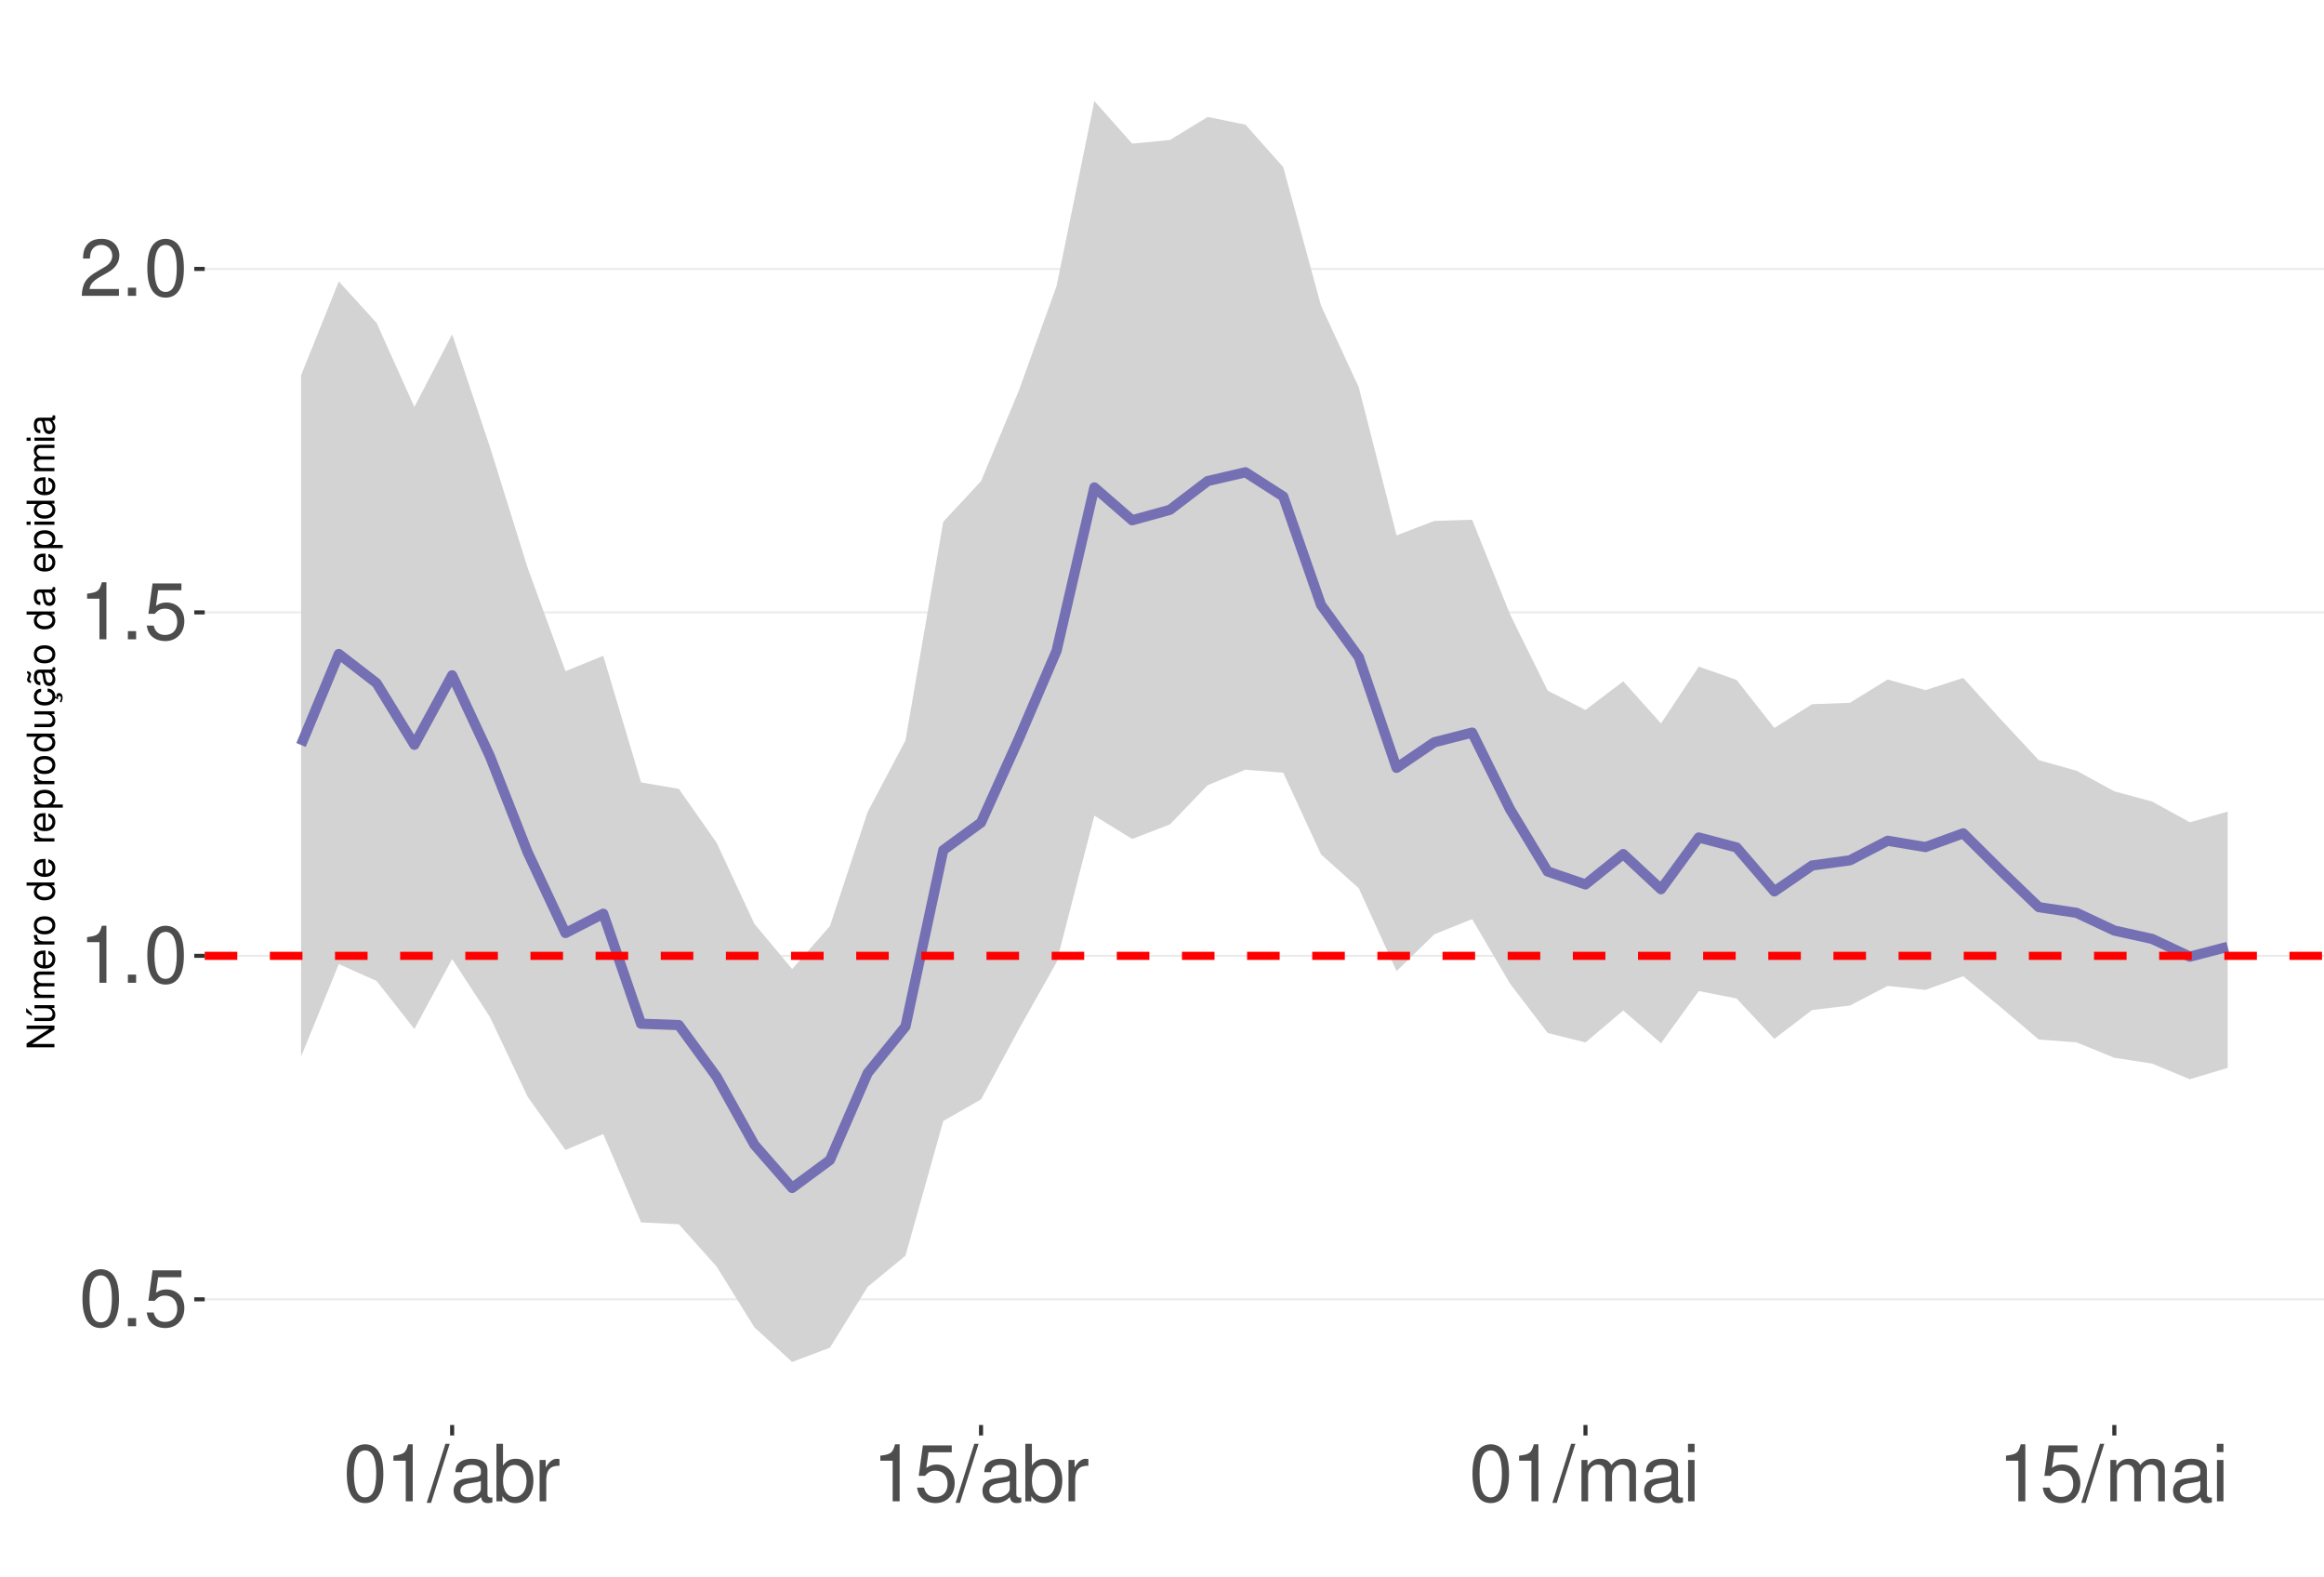
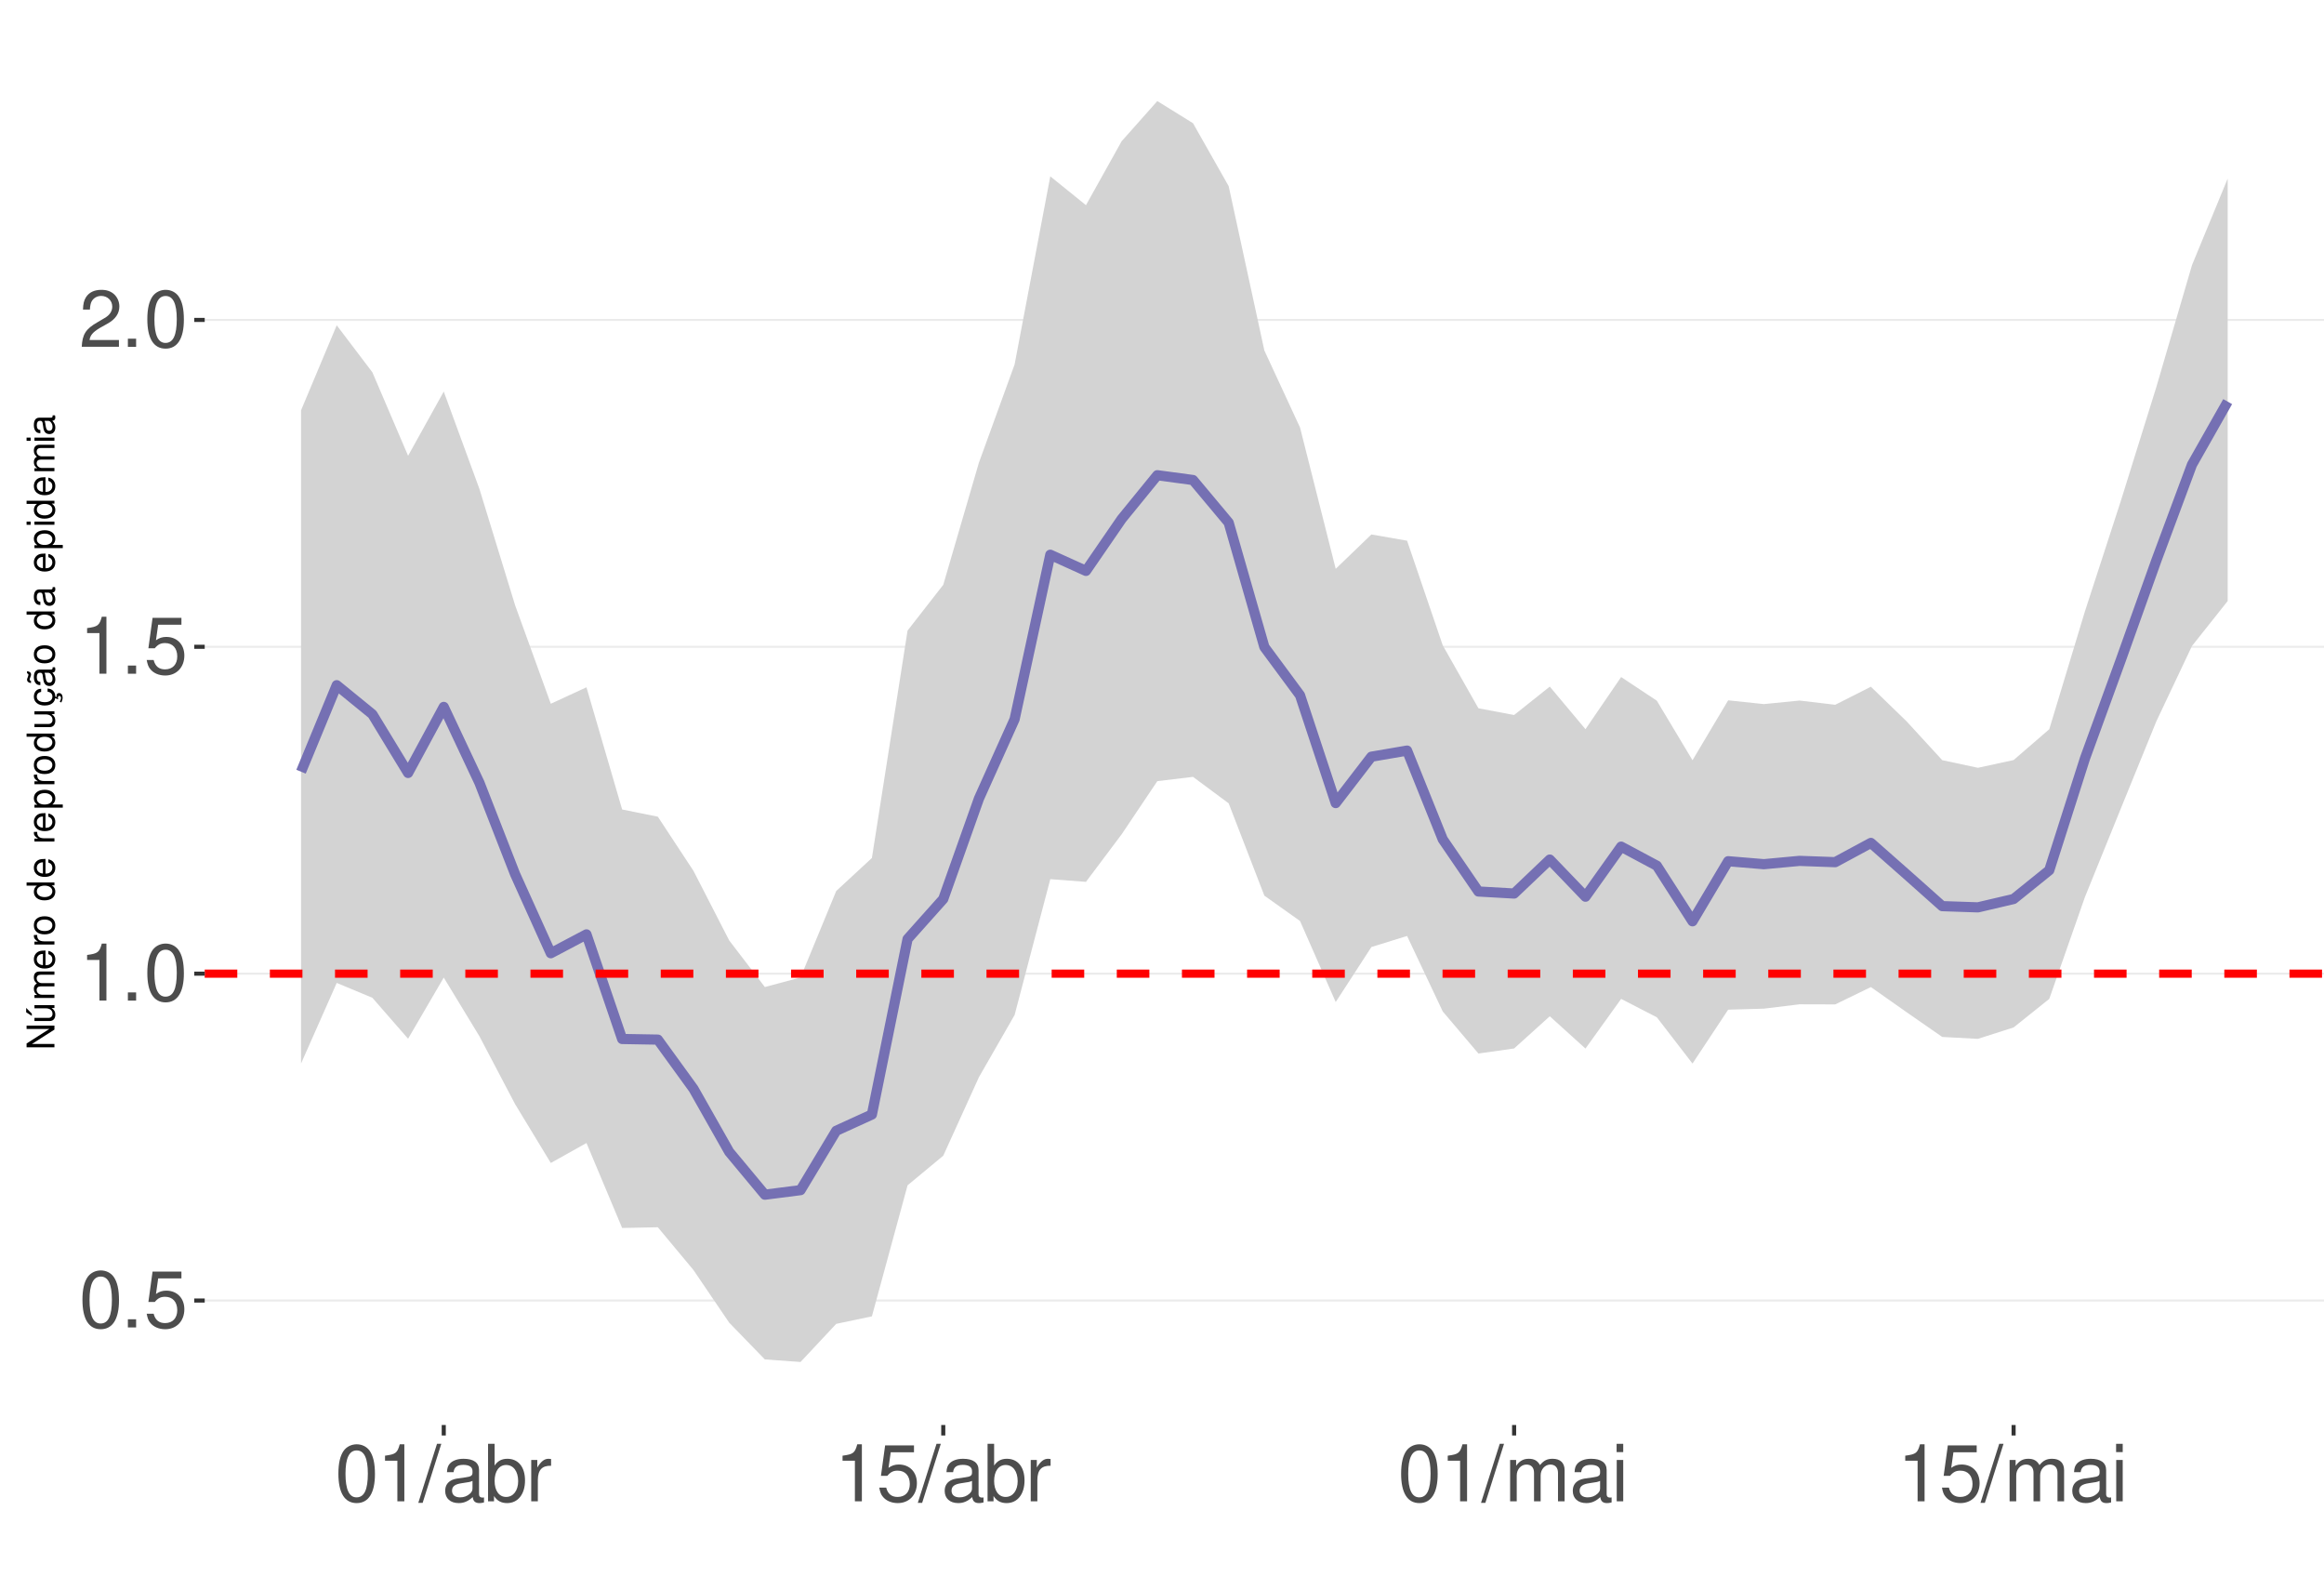
<svg xmlns="http://www.w3.org/2000/svg" xmlns:xlink="http://www.w3.org/1999/xlink" width="609pt" height="413pt" viewBox="0 0 609 413" version="1.1">
  <defs>
    <g>
      <symbol overflow="visible" id="glyph0-0">
        <path style="stroke:none;" d="" />
      </symbol>
      <symbol overflow="visible" id="glyph0-1">
        <path style="stroke:none;" d="M 5.688 -14.938 C 4.312 -14.938 3.078 -14.312 2.312 -13.297 C 1.359 -11.984 0.891 -10 0.891 -7.234 C 0.891 -2.188 2.547 0.469 5.688 0.469 C 8.781 0.469 10.469 -2.188 10.469 -7.109 C 10.469 -10 10.016 -11.938 9.047 -13.297 C 8.281 -14.328 7.062 -14.938 5.688 -14.938 Z M 5.688 -13.328 C 7.641 -13.328 8.609 -11.312 8.609 -7.266 C 8.609 -3.016 7.656 -1.031 5.641 -1.031 C 3.719 -1.031 2.75 -3.094 2.75 -7.203 C 2.75 -11.312 3.719 -13.328 5.688 -13.328 Z M 5.688 -13.328 " />
      </symbol>
      <symbol overflow="visible" id="glyph0-2">
        <path style="stroke:none;" d="M 3.953 -2.141 L 1.797 -2.141 L 1.797 0 L 3.953 0 Z M 3.953 -2.141 " />
      </symbol>
      <symbol overflow="visible" id="glyph0-3">
        <path style="stroke:none;" d="M 9.828 -14.641 L 2.266 -14.641 L 1.172 -6.672 L 2.844 -6.672 C 3.703 -7.688 4.406 -8.031 5.562 -8.031 C 7.516 -8.031 8.734 -6.688 8.734 -4.531 C 8.734 -2.422 7.516 -1.141 5.531 -1.141 C 3.953 -1.141 2.969 -1.938 2.547 -3.594 L 0.719 -3.594 C 0.969 -2.391 1.172 -1.812 1.609 -1.281 C 2.438 -0.172 3.922 0.469 5.578 0.469 C 8.531 0.469 10.594 -1.672 10.594 -4.766 C 10.594 -7.656 8.672 -9.641 5.859 -9.641 C 4.828 -9.641 4 -9.375 3.156 -8.766 L 3.734 -12.844 L 9.828 -12.844 Z M 9.828 -14.641 " />
      </symbol>
      <symbol overflow="visible" id="glyph0-4">
        <path style="stroke:none;" d="M 5.344 -10.641 L 5.344 0 L 7.172 0 L 7.172 -14.938 L 5.969 -14.938 C 5.328 -12.641 4.922 -12.328 2.109 -11.953 L 2.109 -10.641 Z M 5.344 -10.641 " />
      </symbol>
      <symbol overflow="visible" id="glyph0-5">
        <path style="stroke:none;" d="M 10.453 -1.797 L 2.75 -1.797 C 2.938 -3.031 3.594 -3.828 5.391 -4.922 L 7.453 -6.078 C 9.5 -7.203 10.562 -8.734 10.562 -10.578 C 10.562 -11.812 10.062 -12.969 9.188 -13.781 C 8.328 -14.562 7.25 -14.938 5.859 -14.938 C 4 -14.938 2.625 -14.281 1.812 -13 C 1.297 -12.203 1.078 -11.281 1.031 -9.766 L 2.844 -9.766 C 2.906 -10.781 3.031 -11.375 3.281 -11.875 C 3.766 -12.781 4.703 -13.344 5.797 -13.344 C 7.453 -13.344 8.703 -12.141 8.703 -10.531 C 8.703 -9.344 8.016 -8.297 6.719 -7.562 L 4.812 -6.438 C 1.75 -4.688 0.875 -3.281 0.703 -0.016 L 10.453 -0.016 Z M 10.453 -1.797 " />
      </symbol>
      <symbol overflow="visible" id="glyph0-6">
        <path style="stroke:none;" d="M 4.734 -15.062 L -0.172 0.406 L 0.969 0.406 L 5.859 -15.062 Z M 4.734 -15.062 " />
      </symbol>
      <symbol overflow="visible" id="glyph0-7">
        <path style="stroke:none;" d="M 11.047 -1.016 C 10.859 -0.969 10.781 -0.969 10.672 -0.969 C 10.078 -0.969 9.75 -1.281 9.75 -1.812 L 9.75 -8.188 C 9.75 -10.094 8.344 -11.141 5.688 -11.141 C 4.094 -11.141 2.828 -10.672 2.094 -9.875 C 1.594 -9.312 1.391 -8.703 1.344 -7.625 L 3.078 -7.625 C 3.219 -8.938 4 -9.547 5.625 -9.547 C 7.188 -9.547 8.031 -8.969 8.031 -7.938 L 8.031 -7.484 C 8.016 -6.734 7.641 -6.469 6.234 -6.281 C 3.797 -5.969 3.422 -5.891 2.766 -5.625 C 1.516 -5.078 0.875 -4.125 0.875 -2.734 C 0.875 -0.766 2.234 0.469 4.422 0.469 C 5.781 0.469 6.875 0 8.094 -1.109 C 8.219 0 8.766 0.469 9.875 0.469 C 10.25 0.469 10.469 0.438 11.047 0.297 Z M 8.031 -3.406 C 8.031 -2.828 7.875 -2.484 7.359 -2 C 6.656 -1.359 5.797 -1.031 4.797 -1.031 C 3.453 -1.031 2.672 -1.672 2.672 -2.766 C 2.672 -3.906 3.406 -4.484 5.266 -4.75 C 7.109 -5 7.453 -5.078 8.031 -5.344 Z M 8.031 -3.406 " />
      </symbol>
      <symbol overflow="visible" id="glyph0-8">
        <path style="stroke:none;" d="M 1.109 -15.062 L 1.109 0 L 2.672 0 L 2.672 -1.391 C 3.484 -0.125 4.578 0.469 6.094 0.469 C 8.938 0.469 10.797 -1.859 10.797 -5.453 C 10.797 -8.969 9.047 -11.141 6.172 -11.141 C 4.688 -11.141 3.641 -10.578 2.828 -9.359 L 2.828 -15.062 Z M 5.844 -9.516 C 7.766 -9.516 9 -7.844 9 -5.266 C 9 -2.812 7.719 -1.141 5.844 -1.141 C 4 -1.141 2.828 -2.781 2.828 -5.328 C 2.828 -7.875 4 -9.516 5.844 -9.516 Z M 5.844 -9.516 " />
      </symbol>
      <symbol overflow="visible" id="glyph0-9">
        <path style="stroke:none;" d="M 1.422 -10.828 L 1.422 0 L 3.156 0 L 3.156 -5.625 C 3.188 -8.219 4.25 -9.375 6.625 -9.312 L 6.625 -11.078 C 6.344 -11.109 6.172 -11.141 5.969 -11.141 C 4.859 -11.141 4 -10.469 3.016 -8.859 L 3.016 -10.828 Z M 1.422 -10.828 " />
      </symbol>
      <symbol overflow="visible" id="glyph0-10">
        <path style="stroke:none;" d="M 1.453 -10.828 L 1.453 0 L 3.188 0 L 3.188 -6.797 C 3.188 -8.359 4.312 -9.625 5.719 -9.625 C 7 -9.625 7.719 -8.844 7.719 -7.453 L 7.719 0 L 9.453 0 L 9.453 -6.797 C 9.453 -8.359 10.594 -9.625 12 -9.625 C 13.266 -9.625 14 -8.812 14 -7.453 L 14 0 L 15.734 0 L 15.734 -8.125 C 15.734 -10.062 14.625 -11.141 12.594 -11.141 C 11.156 -11.141 10.281 -10.703 9.281 -9.484 C 8.641 -10.641 7.766 -11.141 6.359 -11.141 C 4.922 -11.141 3.953 -10.594 3.031 -9.297 L 3.031 -10.828 Z M 1.453 -10.828 " />
      </symbol>
      <symbol overflow="visible" id="glyph0-11">
        <path style="stroke:none;" d="M 3.094 -10.828 L 1.391 -10.828 L 1.391 0 L 3.094 0 Z M 3.094 -15.062 L 1.359 -15.062 L 1.359 -12.891 L 3.094 -12.891 Z M 3.094 -15.062 " />
      </symbol>
      <symbol overflow="visible" id="glyph1-0">
        <path style="stroke:none;" d="" />
      </symbol>
      <symbol overflow="visible" id="glyph1-1">
        <path style="stroke:none;" d="M -7.297 -6.453 L -7.297 -5.578 L -1.328 -5.578 L -7.297 -1.766 L -7.297 -0.766 L 0 -0.766 L 0 -1.641 L -5.906 -1.641 L 0 -5.406 L 0 -6.453 Z M -7.297 -6.453 " />
      </symbol>
      <symbol overflow="visible" id="glyph1-2">
        <path style="stroke:none;" d="M 0 -4.812 L -5.234 -4.812 L -5.234 -3.984 L -2.266 -3.984 C -1.203 -3.984 -0.5 -3.438 -0.5 -2.562 C -0.5 -1.906 -0.906 -1.484 -1.531 -1.484 L -5.234 -1.484 L -5.234 -0.656 L -1.203 -0.656 C -0.328 -0.656 0.234 -1.297 0.234 -2.312 C 0.234 -3.094 -0.047 -3.578 -0.734 -4.062 L 0 -4.062 Z M -7.406 -2.953 L -5.922 -2 L -5.922 -2.594 L -7.406 -4.094 Z M -7.406 -2.953 " />
      </symbol>
      <symbol overflow="visible" id="glyph1-3">
        <path style="stroke:none;" d="M -5.234 -0.703 L 0 -0.703 L 0 -1.547 L -3.297 -1.547 C -4.047 -1.547 -4.656 -2.094 -4.656 -2.766 C -4.656 -3.391 -4.281 -3.734 -3.609 -3.734 L 0 -3.734 L 0 -4.578 L -3.297 -4.578 C -4.047 -4.578 -4.656 -5.125 -4.656 -5.812 C -4.656 -6.422 -4.266 -6.781 -3.609 -6.781 L 0 -6.781 L 0 -7.625 L -3.938 -7.625 C -4.875 -7.625 -5.391 -7.078 -5.391 -6.094 C -5.391 -5.406 -5.188 -4.984 -4.594 -4.484 C -5.156 -4.188 -5.391 -3.766 -5.391 -3.078 C -5.391 -2.375 -5.125 -1.906 -4.5 -1.469 L -5.234 -1.469 Z M -5.234 -0.703 " />
      </symbol>
      <symbol overflow="visible" id="glyph1-4">
        <path style="stroke:none;" d="M -2.344 -5.125 C -3.141 -5.125 -3.625 -5.062 -4.016 -4.922 C -4.875 -4.578 -5.391 -3.781 -5.391 -2.797 C -5.391 -1.344 -4.281 -0.406 -2.547 -0.406 C -0.812 -0.406 0.234 -1.297 0.234 -2.781 C 0.234 -3.984 -0.453 -4.812 -1.594 -5.016 L -1.594 -4.188 C -0.906 -3.953 -0.547 -3.484 -0.547 -2.812 C -0.547 -2.281 -0.781 -1.828 -1.219 -1.547 C -1.516 -1.344 -1.812 -1.281 -2.344 -1.266 Z M -3.016 -1.297 C -3.984 -1.359 -4.625 -1.953 -4.625 -2.797 C -4.625 -3.641 -3.953 -4.234 -3.016 -4.234 Z M -3.016 -1.297 " />
      </symbol>
      <symbol overflow="visible" id="glyph1-5">
        <path style="stroke:none;" d="M -5.234 -0.688 L 0 -0.688 L 0 -1.531 L -2.719 -1.531 C -3.984 -1.547 -4.547 -2.062 -4.516 -3.203 L -5.359 -3.203 C -5.375 -3.062 -5.391 -2.984 -5.391 -2.891 C -5.391 -2.344 -5.062 -1.938 -4.297 -1.453 L -5.234 -1.453 Z M -5.234 -0.688 " />
      </symbol>
      <symbol overflow="visible" id="glyph1-6">
        <path style="stroke:none;" d="M -5.391 -2.719 C -5.391 -1.234 -4.344 -0.359 -2.578 -0.359 C -0.812 -0.359 0.234 -1.234 0.234 -2.734 C 0.234 -4.203 -0.812 -5.094 -2.547 -5.094 C -4.359 -5.094 -5.391 -4.234 -5.391 -2.719 Z M -4.625 -2.734 C -4.625 -3.672 -3.844 -4.234 -2.547 -4.234 C -1.312 -4.234 -0.547 -3.656 -0.547 -2.734 C -0.547 -1.797 -1.312 -1.234 -2.578 -1.234 C -3.844 -1.234 -4.625 -1.797 -4.625 -2.734 Z M -4.625 -2.734 " />
      </symbol>
      <symbol overflow="visible" id="glyph1-7">
        <path style="stroke:none;" d="" />
      </symbol>
      <symbol overflow="visible" id="glyph1-8">
        <path style="stroke:none;" d="M -7.297 -4.953 L -7.297 -4.125 L -4.578 -4.125 C -5.109 -3.766 -5.391 -3.203 -5.391 -2.516 C -5.391 -1.156 -4.297 -0.266 -2.625 -0.266 C -0.859 -0.266 0.234 -1.125 0.234 -2.547 C 0.234 -3.266 -0.047 -3.766 -0.688 -4.203 L 0 -4.203 L 0 -4.953 Z M -4.609 -2.656 C -4.609 -3.547 -3.812 -4.125 -2.562 -4.125 C -1.344 -4.125 -0.547 -3.547 -0.547 -2.656 C -0.547 -1.734 -1.359 -1.125 -2.578 -1.125 C -3.797 -1.125 -4.609 -1.734 -4.609 -2.656 Z M -4.609 -2.656 " />
      </symbol>
      <symbol overflow="visible" id="glyph1-9">
        <path style="stroke:none;" d="M 2.188 -0.547 L 2.188 -1.375 L -0.547 -1.375 C -0.016 -1.812 0.234 -2.312 0.234 -2.984 C 0.234 -4.344 -0.859 -5.234 -2.531 -5.234 C -4.297 -5.234 -5.391 -4.375 -5.391 -2.984 C -5.391 -2.266 -5.062 -1.703 -4.453 -1.312 L -5.234 -1.312 L -5.234 -0.547 Z M -4.609 -2.844 C -4.609 -3.766 -3.797 -4.359 -2.547 -4.359 C -1.359 -4.359 -0.547 -3.75 -0.547 -2.844 C -0.547 -1.953 -1.344 -1.375 -2.578 -1.375 C -3.812 -1.375 -4.609 -1.953 -4.609 -2.844 Z M -4.609 -2.844 " />
      </symbol>
      <symbol overflow="visible" id="glyph1-10">
        <path style="stroke:none;" d="M 0 -4.812 L -5.234 -4.812 L -5.234 -3.984 L -2.266 -3.984 C -1.203 -3.984 -0.5 -3.438 -0.5 -2.562 C -0.5 -1.906 -0.906 -1.484 -1.531 -1.484 L -5.234 -1.484 L -5.234 -0.656 L -1.203 -0.656 C -0.328 -0.656 0.234 -1.297 0.234 -2.312 C 0.234 -3.094 -0.047 -3.578 -0.734 -4.062 L 0 -4.062 Z M 0 -4.812 " />
      </symbol>
      <symbol overflow="visible" id="glyph1-11">
        <path style="stroke:none;" d="M 0.234 -2.641 C 0.234 -3.875 -0.547 -4.703 -1.797 -4.766 L -1.797 -3.938 C -0.953 -3.797 -0.531 -3.359 -0.531 -2.656 C -0.531 -1.734 -1.281 -1.188 -2.516 -1.188 C -3.844 -1.188 -4.625 -1.719 -4.625 -2.625 C -4.625 -3.328 -4.203 -3.766 -3.484 -3.875 L -3.484 -4.703 C -3.984 -4.672 -4.312 -4.562 -4.609 -4.359 C -5.094 -4 -5.391 -3.375 -5.391 -2.641 C -5.391 -1.219 -4.266 -0.312 -2.531 -0.312 C -1.469 -0.312 -0.625 -0.672 -0.156 -1.312 C 0.047 -1.594 0.125 -1.812 0.203 -2.25 L 0.922 -1.938 L 0.984 -2.062 C 0.938 -2.188 0.906 -2.25 0.906 -2.375 C 0.906 -2.656 1.047 -2.828 1.281 -2.828 C 1.547 -2.828 1.734 -2.594 1.734 -2.297 C 1.734 -2.031 1.672 -1.844 1.438 -1.406 L 1.406 -1.312 L 1.812 -1.094 C 2.078 -1.75 2.141 -1.953 2.141 -2.344 C 2.141 -3.109 1.781 -3.578 1.203 -3.578 C 0.781 -3.578 0.547 -3.297 0.547 -2.797 C 0.547 -2.703 0.547 -2.641 0.562 -2.516 Z M 0.234 -2.641 " />
      </symbol>
      <symbol overflow="visible" id="glyph1-12">
        <path style="stroke:none;" d="M -0.484 -5.344 C -0.469 -5.266 -0.469 -5.219 -0.469 -5.172 C -0.469 -4.875 -0.625 -4.719 -0.875 -4.719 L -3.953 -4.719 C -4.891 -4.719 -5.391 -4.047 -5.391 -2.75 C -5.391 -1.984 -5.172 -1.375 -4.781 -1.016 C -4.516 -0.766 -4.203 -0.672 -3.688 -0.656 L -3.688 -1.484 C -4.328 -1.562 -4.625 -1.938 -4.625 -2.719 C -4.625 -3.484 -4.344 -3.891 -3.844 -3.891 L -3.625 -3.891 C -3.266 -3.875 -3.125 -3.703 -3.047 -3.016 C -2.891 -1.844 -2.844 -1.656 -2.719 -1.344 C -2.453 -0.734 -2 -0.422 -1.312 -0.422 C -0.375 -0.422 0.234 -1.078 0.234 -2.141 C 0.234 -2.797 0 -3.328 -0.547 -3.922 C 0 -3.984 0.234 -4.234 0.234 -4.781 C 0.234 -4.953 0.203 -5.062 0.141 -5.344 Z M -1.656 -3.891 C -1.375 -3.891 -1.203 -3.812 -0.969 -3.562 C -0.656 -3.219 -0.5 -2.812 -0.5 -2.312 C -0.5 -1.672 -0.812 -1.297 -1.344 -1.297 C -1.891 -1.297 -2.172 -1.656 -2.297 -2.547 C -2.422 -3.438 -2.453 -3.609 -2.594 -3.891 Z M -7.172 -3.75 C -6.922 -3.672 -6.812 -3.547 -6.812 -3.375 C -6.812 -3.25 -6.875 -2.984 -6.984 -2.734 C -7.156 -2.312 -7.172 -2.25 -7.172 -2.047 C -7.172 -1.594 -6.797 -1.297 -6.141 -1.188 L -6.141 -1.766 C -6.375 -1.812 -6.5 -1.938 -6.5 -2.094 C -6.5 -2.203 -6.469 -2.344 -6.375 -2.578 C -6.156 -3.156 -6.125 -3.234 -6.125 -3.438 C -6.125 -3.922 -6.484 -4.219 -7.172 -4.312 Z M -7.172 -3.75 " />
      </symbol>
      <symbol overflow="visible" id="glyph1-13">
        <path style="stroke:none;" d="M -0.484 -5.344 C -0.469 -5.266 -0.469 -5.219 -0.469 -5.172 C -0.469 -4.875 -0.625 -4.719 -0.875 -4.719 L -3.953 -4.719 C -4.891 -4.719 -5.391 -4.047 -5.391 -2.75 C -5.391 -1.984 -5.172 -1.375 -4.781 -1.016 C -4.516 -0.766 -4.203 -0.672 -3.688 -0.656 L -3.688 -1.484 C -4.328 -1.562 -4.625 -1.938 -4.625 -2.719 C -4.625 -3.484 -4.344 -3.891 -3.844 -3.891 L -3.625 -3.891 C -3.266 -3.875 -3.125 -3.703 -3.047 -3.016 C -2.891 -1.844 -2.844 -1.656 -2.719 -1.344 C -2.453 -0.734 -2 -0.422 -1.312 -0.422 C -0.375 -0.422 0.234 -1.078 0.234 -2.141 C 0.234 -2.797 0 -3.328 -0.547 -3.922 C 0 -3.984 0.234 -4.234 0.234 -4.781 C 0.234 -4.953 0.203 -5.062 0.141 -5.344 Z M -1.656 -3.891 C -1.375 -3.891 -1.203 -3.812 -0.969 -3.562 C -0.656 -3.219 -0.5 -2.812 -0.5 -2.312 C -0.5 -1.672 -0.812 -1.297 -1.344 -1.297 C -1.891 -1.297 -2.172 -1.656 -2.297 -2.547 C -2.422 -3.438 -2.453 -3.609 -2.594 -3.891 Z M -1.656 -3.891 " />
      </symbol>
      <symbol overflow="visible" id="glyph1-14">
        <path style="stroke:none;" d="M -5.234 -1.5 L -5.234 -0.672 L 0 -0.672 L 0 -1.5 Z M -7.297 -1.5 L -7.297 -0.656 L -6.234 -0.656 L -6.234 -1.5 Z M -7.297 -1.5 " />
      </symbol>
    </g>
    <clipPath id="clip1">
      <path d="M 53.645 9.961 L 609 9.961 L 609 373.328 L 53.645 373.328 Z M 53.645 9.961 " />
    </clipPath>
    <clipPath id="clip2">
      <path d="M 53.645 340 L 609 340 L 609 341 L 53.645 341 Z M 53.645 340 " />
    </clipPath>
    <clipPath id="clip3">
-       <path d="M 53.645 250 L 609 250 L 609 251 L 53.645 251 Z M 53.645 250 " />
+       <path d="M 53.645 254 L 609 254 L 609 256 L 53.645 256 Z M 53.645 254 " />
    </clipPath>
    <clipPath id="clip4">
-       <path d="M 53.645 160 L 609 160 L 609 161 L 53.645 161 Z M 53.645 160 " />
+       <path d="M 53.645 169 L 609 169 L 609 170 L 53.645 170 Z M 53.645 169 " />
    </clipPath>
    <clipPath id="clip5">
-       <path d="M 53.645 70 L 609 70 L 609 71 L 53.645 71 Z M 53.645 70 " />
+       <path d="M 53.645 83 L 609 83 L 609 85 L 53.645 85 Z M 53.645 83 " />
    </clipPath>
    <clipPath id="clip6">
-       <path d="M 53.645 249 L 609 249 L 609 252 L 53.645 252 Z M 53.645 249 " />
+       <path d="M 53.645 254 L 609 254 L 609 257 L 53.645 257 Z M 53.645 254 " />
    </clipPath>
  </defs>
  <g id="surface73">
    <rect x="0" y="0" width="609" height="413" style="fill:rgb(100%,100%,100%);fill-opacity:1;stroke:none;" />
    <rect x="0" y="0" width="609" height="413" style="fill:rgb(100%,100%,100%);fill-opacity:1;stroke:none;" />
    <path style="fill:none;stroke-width:1.067;stroke-linecap:round;stroke-linejoin:round;stroke:rgb(100%,100%,100%);stroke-opacity:1;stroke-miterlimit:10;" d="M 0 413 L 609 413 L 609 0 L 0 0 Z M 0 413 " />
    <g clip-path="url(#clip1)" clip-rule="nonzero">
      <path style=" stroke:none;fill-rule:nonzero;fill:rgb(100%,100%,100%);fill-opacity:1;" d="M 53.645 373.328 L 609 373.328 L 609 9.961 L 53.645 9.961 Z M 53.645 373.328 " />
    </g>
    <g clip-path="url(#clip2)" clip-rule="nonzero">
-       <path style="fill:none;stroke-width:0.533;stroke-linecap:butt;stroke-linejoin:round;stroke:rgb(92.157%,92.157%,92.157%);stroke-opacity:1;stroke-miterlimit:10;" d="M 53.645 340.398 L 609 340.398 " />
+       <path style="fill:none;stroke-width:0.533;stroke-linecap:butt;stroke-linejoin:round;stroke:rgb(92.157%,92.157%,92.157%);stroke-opacity:1;stroke-miterlimit:10;" d="M 53.645 340.711 L 609 340.711 " />
    </g>
    <g clip-path="url(#clip3)" clip-rule="nonzero">
-       <path style="fill:none;stroke-width:0.533;stroke-linecap:butt;stroke-linejoin:round;stroke:rgb(92.157%,92.157%,92.157%);stroke-opacity:1;stroke-miterlimit:10;" d="M 53.645 250.414 L 609 250.414 " />
+       <path style="fill:none;stroke-width:0.533;stroke-linecap:butt;stroke-linejoin:round;stroke:rgb(92.157%,92.157%,92.157%);stroke-opacity:1;stroke-miterlimit:10;" d="M 53.645 255.082 L 609 255.082 " />
    </g>
    <g clip-path="url(#clip4)" clip-rule="nonzero">
-       <path style="fill:none;stroke-width:0.533;stroke-linecap:butt;stroke-linejoin:round;stroke:rgb(92.157%,92.157%,92.157%);stroke-opacity:1;stroke-miterlimit:10;" d="M 53.645 160.434 L 609 160.434 " />
+       <path style="fill:none;stroke-width:0.533;stroke-linecap:butt;stroke-linejoin:round;stroke:rgb(92.157%,92.157%,92.157%);stroke-opacity:1;stroke-miterlimit:10;" d="M 53.645 169.449 L 609 169.449 " />
    </g>
    <g clip-path="url(#clip5)" clip-rule="nonzero">
-       <path style="fill:none;stroke-width:0.533;stroke-linecap:butt;stroke-linejoin:round;stroke:rgb(92.157%,92.157%,92.157%);stroke-opacity:1;stroke-miterlimit:10;" d="M 53.645 70.453 L 609 70.453 " />
-     </g>
-     <path style=" stroke:none;fill-rule:nonzero;fill:rgb(82.745%,82.745%,82.745%);fill-opacity:1;" d="M 78.887 98.32 L 88.789 73.727 L 98.688 84.602 L 108.586 106.605 L 118.484 87.59 L 128.387 117.086 L 138.285 148.82 L 148.184 175.836 L 158.082 171.801 L 167.984 204.973 L 177.883 206.672 L 187.781 220.77 L 197.68 242.02 L 207.582 253.867 L 217.48 242.613 L 227.379 212.699 L 237.277 193.965 L 247.18 136.699 L 257.078 126.043 L 266.977 102.344 L 276.875 74.918 L 286.773 26.48 L 296.676 37.625 L 306.574 36.668 L 316.473 30.637 L 326.371 32.66 L 336.273 43.793 L 346.172 80.062 L 356.07 101.477 L 365.969 140.254 L 375.871 136.469 L 385.77 136.16 L 395.668 160.863 L 405.566 180.934 L 415.469 185.996 L 425.367 178.504 L 435.266 189.527 L 445.164 174.645 L 455.066 178.117 L 464.965 190.707 L 474.863 184.48 L 484.762 184.121 L 494.664 178.012 L 504.562 180.797 L 514.461 177.609 L 524.359 188.531 L 534.258 199.148 L 544.16 201.922 L 554.059 207.312 L 563.957 209.984 L 573.855 215.422 L 583.758 212.633 L 583.758 279.762 L 573.855 282.742 L 563.957 278.648 L 554.059 277.117 L 544.16 273.086 L 534.258 272.336 L 524.359 263.941 L 514.461 255.75 L 504.562 259.336 L 494.664 258.297 L 484.762 263.445 L 474.863 264.602 L 464.965 272.156 L 455.066 261.59 L 445.164 259.637 L 435.266 273.309 L 425.367 264.734 L 415.469 273.098 L 405.566 270.629 L 395.668 257.645 L 385.77 240.789 L 375.871 244.77 L 365.969 254.414 L 356.07 232.715 L 346.172 223.836 L 336.273 202.441 L 326.371 201.645 L 316.473 205.707 L 306.574 215.977 L 296.676 219.801 L 286.773 213.688 L 276.875 252.094 L 266.977 269.656 L 257.078 288.02 L 247.18 293.684 L 237.277 328.973 L 227.379 337.113 L 217.48 353.066 L 207.582 356.812 L 197.68 347.719 L 187.781 331.805 L 177.883 320.734 L 167.984 320.242 L 158.082 297.102 L 148.184 301.27 L 138.285 287.355 L 128.387 266.445 L 118.484 251.258 L 108.586 269.578 L 98.688 256.992 L 88.789 252.578 L 78.887 276.824 Z M 78.887 98.32 " />
-     <path style="fill:none;stroke-width:2.667;stroke-linecap:butt;stroke-linejoin:round;stroke:rgb(45.882%,43.922%,70.196%);stroke-opacity:1;stroke-miterlimit:10;" d="M 78.887 195.172 L 88.789 171.336 L 98.688 178.977 L 108.586 195.125 L 118.484 176.91 L 128.387 198.141 L 138.285 223.324 L 148.184 244.434 L 158.082 239.371 L 167.984 268.195 L 177.883 268.555 L 187.781 282.098 L 197.68 299.891 L 207.582 311.215 L 217.48 303.918 L 227.379 281.121 L 237.277 268.926 L 247.18 222.723 L 257.078 215.496 L 266.977 193.566 L 276.875 170.48 L 286.773 127.695 L 296.676 136.297 L 306.574 133.566 L 316.473 126.027 L 326.371 123.727 L 336.273 130.074 L 346.172 158.484 L 356.07 172.141 L 365.969 201.16 L 375.871 194.457 L 385.77 191.926 L 395.668 211.953 L 405.566 228.324 L 415.469 231.699 L 425.367 223.75 L 435.266 232.961 L 445.164 219.406 L 455.066 222.012 L 464.965 233.531 L 474.863 226.742 L 484.762 225.387 L 494.664 220.262 L 504.562 221.914 L 514.461 218.316 L 524.359 228.145 L 534.258 237.656 L 544.16 239.145 L 554.059 243.789 L 563.957 245.977 L 573.855 250.625 L 583.758 248.051 " />
+       <path style="fill:none;stroke-width:0.533;stroke-linecap:butt;stroke-linejoin:round;stroke:rgb(92.157%,92.157%,92.157%);stroke-opacity:1;stroke-miterlimit:10;" d="M 53.645 83.816 L 609 83.816 " />
+     </g>
+     <path style=" stroke:none;fill-rule:nonzero;fill:rgb(82.745%,82.745%,82.745%);fill-opacity:1;" d="M 78.887 107.496 L 88.238 85.219 L 97.586 97.543 L 106.938 119.406 L 116.285 102.586 L 125.637 128.102 L 134.984 158.57 L 144.336 184.371 L 153.684 180.055 L 163.031 212.07 L 172.383 213.957 L 181.73 228.164 L 191.082 246.371 L 200.43 258.586 L 209.781 256.086 L 219.129 233.43 L 228.48 224.777 L 237.828 165.195 L 247.18 153.207 L 256.527 121.195 L 265.875 95.484 L 275.227 46.199 L 284.574 53.754 L 293.926 36.996 L 303.273 26.48 L 312.625 32.277 L 321.973 48.773 L 331.324 91.824 L 340.672 112.004 L 350.02 149.023 L 359.371 140.02 L 368.719 141.652 L 378.07 169.074 L 387.418 185.555 L 396.77 187.32 L 406.117 179.879 L 415.469 191.035 L 424.816 177.371 L 434.168 183.57 L 443.516 199.172 L 452.863 183.473 L 462.215 184.461 L 471.562 183.531 L 480.914 184.641 L 490.262 179.91 L 499.613 188.973 L 508.961 199.152 L 518.312 201.148 L 527.66 199.121 L 537.008 191.047 L 546.359 160.145 L 555.707 131.402 L 565.059 101.418 L 574.406 69.461 L 583.758 46.789 L 583.758 157.461 L 574.406 169.234 L 565.059 188.992 L 555.707 211.945 L 546.359 234.992 L 537.008 261.695 L 527.66 269.168 L 518.312 272.16 L 508.961 271.664 L 499.613 265.172 L 490.262 258.594 L 480.914 263.137 L 471.562 263.109 L 462.215 264.25 L 452.863 264.516 L 443.516 278.633 L 434.168 266.508 L 424.816 261.691 L 415.469 274.703 L 406.117 266.242 L 396.77 274.68 L 387.418 276.004 L 378.07 264.984 L 368.719 245.203 L 359.371 248.105 L 350.02 262.52 L 340.672 241.285 L 331.324 234.645 L 321.973 210.461 L 312.625 203.523 L 303.273 204.648 L 293.926 218.57 L 284.574 231.027 L 275.227 230.328 L 265.875 265.914 L 256.527 282.203 L 247.18 302.773 L 237.828 310.527 L 228.48 344.855 L 219.129 346.828 L 209.781 356.812 L 200.43 356.148 L 191.082 346.516 L 181.73 332.738 L 172.383 321.52 L 163.031 321.707 L 153.684 299.449 L 144.336 304.68 L 134.984 289.266 L 125.637 271.488 L 116.285 256.105 L 106.938 272.125 L 97.586 261.406 L 88.238 257.508 L 78.887 278.629 Z M 78.887 107.496 " />
+     <path style="fill:none;stroke-width:2.667;stroke-linecap:butt;stroke-linejoin:round;stroke:rgb(45.882%,43.922%,70.196%);stroke-opacity:1;stroke-miterlimit:10;" d="M 78.887 202.172 L 88.238 179.508 L 97.586 187.129 L 106.938 202.5 L 116.285 185.199 L 125.637 205.078 L 134.984 229.023 L 144.336 249.73 L 153.684 244.793 L 163.031 272.195 L 172.383 272.359 L 181.73 285.246 L 191.082 301.762 L 200.43 312.988 L 209.781 311.793 L 219.129 296.246 L 228.48 291.98 L 237.828 246.004 L 247.18 235.527 L 256.527 209.219 L 265.875 188.422 L 275.227 145.332 L 284.574 149.566 L 293.926 135.969 L 303.273 124.5 L 312.625 125.758 L 321.973 136.926 L 331.324 169.508 L 340.672 182.148 L 350.02 210.398 L 359.371 198.242 L 368.719 196.641 L 378.07 219.883 L 387.418 233.555 L 396.77 234.09 L 406.117 225.188 L 415.469 234.922 L 424.816 221.801 L 434.168 226.797 L 443.516 241.363 L 452.863 225.625 L 462.215 226.402 L 471.562 225.535 L 480.914 225.871 L 490.262 220.828 L 499.613 229.074 L 508.961 237.395 L 518.312 237.711 L 527.66 235.523 L 537.008 227.988 L 546.359 198.695 L 555.707 173.039 L 565.059 146.855 L 574.406 121.727 L 583.758 105.219 " />
    <g clip-path="url(#clip6)" clip-rule="nonzero">
-       <path style="fill:none;stroke-width:2.134;stroke-linecap:butt;stroke-linejoin:round;stroke:rgb(100%,0%,0%);stroke-opacity:1;stroke-dasharray:8.536,8.536;stroke-miterlimit:10;" d="M 53.645 250.414 L 609 250.414 " />
-     </g>
-     <g style="fill:rgb(30.196%,30.196%,30.196%);fill-opacity:1;">
-       <use xlink:href="#glyph0-1" x="20.715" y="347.452" />
-       <use xlink:href="#glyph0-2" x="31.715" y="347.452" />
-       <use xlink:href="#glyph0-3" x="37.715" y="347.452" />
-     </g>
-     <g style="fill:rgb(30.196%,30.196%,30.196%);fill-opacity:1;">
-       <use xlink:href="#glyph0-4" x="20.715" y="257.468" />
-       <use xlink:href="#glyph0-2" x="31.715" y="257.468" />
-       <use xlink:href="#glyph0-1" x="37.715" y="257.468" />
-     </g>
-     <g style="fill:rgb(30.196%,30.196%,30.196%);fill-opacity:1;">
-       <use xlink:href="#glyph0-4" x="20.715" y="167.487" />
-       <use xlink:href="#glyph0-2" x="31.715" y="167.487" />
-       <use xlink:href="#glyph0-3" x="37.715" y="167.487" />
-     </g>
-     <g style="fill:rgb(30.196%,30.196%,30.196%);fill-opacity:1;">
-       <use xlink:href="#glyph0-5" x="20.715" y="77.507" />
-       <use xlink:href="#glyph0-2" x="31.715" y="77.507" />
-       <use xlink:href="#glyph0-1" x="37.715" y="77.507" />
-     </g>
-     <path style="fill:none;stroke-width:1.067;stroke-linecap:butt;stroke-linejoin:round;stroke:rgb(20%,20%,20%);stroke-opacity:1;stroke-miterlimit:10;" d="M 50.906 340.398 L 53.645 340.398 " />
-     <path style="fill:none;stroke-width:1.067;stroke-linecap:butt;stroke-linejoin:round;stroke:rgb(20%,20%,20%);stroke-opacity:1;stroke-miterlimit:10;" d="M 50.906 250.414 L 53.645 250.414 " />
-     <path style="fill:none;stroke-width:1.067;stroke-linecap:butt;stroke-linejoin:round;stroke:rgb(20%,20%,20%);stroke-opacity:1;stroke-miterlimit:10;" d="M 50.906 160.434 L 53.645 160.434 " />
-     <path style="fill:none;stroke-width:1.067;stroke-linecap:butt;stroke-linejoin:round;stroke:rgb(20%,20%,20%);stroke-opacity:1;stroke-miterlimit:10;" d="M 50.906 70.453 L 53.645 70.453 " />
-     <path style="fill:none;stroke-width:1.067;stroke-linecap:butt;stroke-linejoin:round;stroke:rgb(20%,20%,20%);stroke-opacity:1;stroke-miterlimit:10;" d="M 118.484 376.07 L 118.484 373.328 " />
-     <path style="fill:none;stroke-width:1.067;stroke-linecap:butt;stroke-linejoin:round;stroke:rgb(20%,20%,20%);stroke-opacity:1;stroke-miterlimit:10;" d="M 257.078 376.07 L 257.078 373.328 " />
-     <path style="fill:none;stroke-width:1.067;stroke-linecap:butt;stroke-linejoin:round;stroke:rgb(20%,20%,20%);stroke-opacity:1;stroke-miterlimit:10;" d="M 415.469 376.07 L 415.469 373.328 " />
-     <path style="fill:none;stroke-width:1.067;stroke-linecap:butt;stroke-linejoin:round;stroke:rgb(20%,20%,20%);stroke-opacity:1;stroke-miterlimit:10;" d="M 554.059 376.07 L 554.059 373.328 " />
-     <g style="fill:rgb(30.196%,30.196%,30.196%);fill-opacity:1;">
-       <use xlink:href="#glyph0-1" x="89.984" y="393.315" />
-       <use xlink:href="#glyph0-4" x="100.984" y="393.315" />
-       <use xlink:href="#glyph0-6" x="111.984" y="393.315" />
-       <use xlink:href="#glyph0-7" x="117.984" y="393.315" />
-       <use xlink:href="#glyph0-8" x="128.984" y="393.315" />
-       <use xlink:href="#glyph0-9" x="139.984" y="393.315" />
-     </g>
-     <g style="fill:rgb(30.196%,30.196%,30.196%);fill-opacity:1;">
-       <use xlink:href="#glyph0-4" x="228.578" y="393.315" />
-       <use xlink:href="#glyph0-3" x="239.578" y="393.315" />
-       <use xlink:href="#glyph0-6" x="250.578" y="393.315" />
-       <use xlink:href="#glyph0-7" x="256.578" y="393.315" />
-       <use xlink:href="#glyph0-8" x="267.578" y="393.315" />
-       <use xlink:href="#glyph0-9" x="278.578" y="393.315" />
-     </g>
-     <g style="fill:rgb(30.196%,30.196%,30.196%);fill-opacity:1;">
-       <use xlink:href="#glyph0-1" x="384.969" y="393.315" />
-       <use xlink:href="#glyph0-4" x="395.969" y="393.315" />
-       <use xlink:href="#glyph0-6" x="406.969" y="393.315" />
-       <use xlink:href="#glyph0-10" x="412.969" y="393.315" />
-       <use xlink:href="#glyph0-7" x="429.969" y="393.315" />
-       <use xlink:href="#glyph0-11" x="440.969" y="393.315" />
-     </g>
-     <g style="fill:rgb(30.196%,30.196%,30.196%);fill-opacity:1;">
-       <use xlink:href="#glyph0-4" x="523.559" y="393.315" />
-       <use xlink:href="#glyph0-3" x="534.559" y="393.315" />
-       <use xlink:href="#glyph0-6" x="545.559" y="393.315" />
-       <use xlink:href="#glyph0-10" x="551.559" y="393.315" />
-       <use xlink:href="#glyph0-7" x="568.559" y="393.315" />
-       <use xlink:href="#glyph0-11" x="579.559" y="393.315" />
+       <path style="fill:none;stroke-width:2.134;stroke-linecap:butt;stroke-linejoin:round;stroke:rgb(100%,0%,0%);stroke-opacity:1;stroke-dasharray:8.536,8.536;stroke-miterlimit:10;" d="M 53.645 255.082 L 609 255.082 " />
+     </g>
+     <g style="fill:rgb(30.196%,30.196%,30.196%);fill-opacity:1;">
+       <use xlink:href="#glyph0-1" x="20.715" y="347.765" />
+       <use xlink:href="#glyph0-2" x="31.715" y="347.765" />
+       <use xlink:href="#glyph0-3" x="37.715" y="347.765" />
+     </g>
+     <g style="fill:rgb(30.196%,30.196%,30.196%);fill-opacity:1;">
+       <use xlink:href="#glyph0-4" x="20.715" y="262.136" />
+       <use xlink:href="#glyph0-2" x="31.715" y="262.136" />
+       <use xlink:href="#glyph0-1" x="37.715" y="262.136" />
+     </g>
+     <g style="fill:rgb(30.196%,30.196%,30.196%);fill-opacity:1;">
+       <use xlink:href="#glyph0-4" x="20.715" y="176.503" />
+       <use xlink:href="#glyph0-2" x="31.715" y="176.503" />
+       <use xlink:href="#glyph0-3" x="37.715" y="176.503" />
+     </g>
+     <g style="fill:rgb(30.196%,30.196%,30.196%);fill-opacity:1;">
+       <use xlink:href="#glyph0-5" x="20.715" y="90.87" />
+       <use xlink:href="#glyph0-2" x="31.715" y="90.87" />
+       <use xlink:href="#glyph0-1" x="37.715" y="90.87" />
+     </g>
+     <path style="fill:none;stroke-width:1.067;stroke-linecap:butt;stroke-linejoin:round;stroke:rgb(20%,20%,20%);stroke-opacity:1;stroke-miterlimit:10;" d="M 50.906 340.711 L 53.645 340.711 " />
+     <path style="fill:none;stroke-width:1.067;stroke-linecap:butt;stroke-linejoin:round;stroke:rgb(20%,20%,20%);stroke-opacity:1;stroke-miterlimit:10;" d="M 50.906 255.082 L 53.645 255.082 " />
+     <path style="fill:none;stroke-width:1.067;stroke-linecap:butt;stroke-linejoin:round;stroke:rgb(20%,20%,20%);stroke-opacity:1;stroke-miterlimit:10;" d="M 50.906 169.449 L 53.645 169.449 " />
+     <path style="fill:none;stroke-width:1.067;stroke-linecap:butt;stroke-linejoin:round;stroke:rgb(20%,20%,20%);stroke-opacity:1;stroke-miterlimit:10;" d="M 50.906 83.816 L 53.645 83.816 " />
+     <path style="fill:none;stroke-width:1.067;stroke-linecap:butt;stroke-linejoin:round;stroke:rgb(20%,20%,20%);stroke-opacity:1;stroke-miterlimit:10;" d="M 116.285 376.07 L 116.285 373.328 " />
+     <path style="fill:none;stroke-width:1.067;stroke-linecap:butt;stroke-linejoin:round;stroke:rgb(20%,20%,20%);stroke-opacity:1;stroke-miterlimit:10;" d="M 247.18 376.07 L 247.18 373.328 " />
+     <path style="fill:none;stroke-width:1.067;stroke-linecap:butt;stroke-linejoin:round;stroke:rgb(20%,20%,20%);stroke-opacity:1;stroke-miterlimit:10;" d="M 396.77 376.07 L 396.77 373.328 " />
+     <path style="fill:none;stroke-width:1.067;stroke-linecap:butt;stroke-linejoin:round;stroke:rgb(20%,20%,20%);stroke-opacity:1;stroke-miterlimit:10;" d="M 527.66 376.07 L 527.66 373.328 " />
+     <g style="fill:rgb(30.196%,30.196%,30.196%);fill-opacity:1;">
+       <use xlink:href="#glyph0-1" x="87.785" y="393.315" />
+       <use xlink:href="#glyph0-4" x="98.785" y="393.315" />
+       <use xlink:href="#glyph0-6" x="109.785" y="393.315" />
+       <use xlink:href="#glyph0-7" x="115.785" y="393.315" />
+       <use xlink:href="#glyph0-8" x="126.785" y="393.315" />
+       <use xlink:href="#glyph0-9" x="137.785" y="393.315" />
+     </g>
+     <g style="fill:rgb(30.196%,30.196%,30.196%);fill-opacity:1;">
+       <use xlink:href="#glyph0-4" x="218.68" y="393.315" />
+       <use xlink:href="#glyph0-3" x="229.68" y="393.315" />
+       <use xlink:href="#glyph0-6" x="240.68" y="393.315" />
+       <use xlink:href="#glyph0-7" x="246.68" y="393.315" />
+       <use xlink:href="#glyph0-8" x="257.68" y="393.315" />
+       <use xlink:href="#glyph0-9" x="268.68" y="393.315" />
+     </g>
+     <g style="fill:rgb(30.196%,30.196%,30.196%);fill-opacity:1;">
+       <use xlink:href="#glyph0-1" x="366.27" y="393.315" />
+       <use xlink:href="#glyph0-4" x="377.27" y="393.315" />
+       <use xlink:href="#glyph0-6" x="388.27" y="393.315" />
+       <use xlink:href="#glyph0-10" x="394.27" y="393.315" />
+       <use xlink:href="#glyph0-7" x="411.27" y="393.315" />
+       <use xlink:href="#glyph0-11" x="422.27" y="393.315" />
+     </g>
+     <g style="fill:rgb(30.196%,30.196%,30.196%);fill-opacity:1;">
+       <use xlink:href="#glyph0-4" x="497.16" y="393.315" />
+       <use xlink:href="#glyph0-3" x="508.16" y="393.315" />
+       <use xlink:href="#glyph0-6" x="519.16" y="393.315" />
+       <use xlink:href="#glyph0-10" x="525.16" y="393.315" />
+       <use xlink:href="#glyph0-7" x="542.16" y="393.315" />
+       <use xlink:href="#glyph0-11" x="553.16" y="393.315" />
    </g>
    <g style="fill:rgb(0%,0%,0%);fill-opacity:1;">
      <use xlink:href="#glyph1-1" x="14.263" y="275.145" />
      <use xlink:href="#glyph1-2" x="14.263" y="268.145" />
      <use xlink:href="#glyph1-3" x="14.263" y="262.145" />
      <use xlink:href="#glyph1-4" x="14.263" y="254.145" />
      <use xlink:href="#glyph1-5" x="14.263" y="248.145" />
      <use xlink:href="#glyph1-6" x="14.263" y="245.145" />
      <use xlink:href="#glyph1-7" x="14.263" y="239.145" />
      <use xlink:href="#glyph1-8" x="14.263" y="236.145" />
      <use xlink:href="#glyph1-4" x="14.263" y="230.145" />
      <use xlink:href="#glyph1-7" x="14.263" y="224.145" />
      <use xlink:href="#glyph1-5" x="14.263" y="221.145" />
      <use xlink:href="#glyph1-4" x="14.263" y="218.145" />
      <use xlink:href="#glyph1-9" x="14.263" y="212.145" />
      <use xlink:href="#glyph1-5" x="14.263" y="206.145" />
      <use xlink:href="#glyph1-6" x="14.263" y="203.145" />
      <use xlink:href="#glyph1-8" x="14.263" y="197.145" />
      <use xlink:href="#glyph1-10" x="14.263" y="191.145" />
      <use xlink:href="#glyph1-11" x="14.263" y="185.145" />
      <use xlink:href="#glyph1-12" x="14.263" y="180.145" />
      <use xlink:href="#glyph1-6" x="14.263" y="174.145" />
      <use xlink:href="#glyph1-7" x="14.263" y="168.145" />
      <use xlink:href="#glyph1-8" x="14.263" y="165.145" />
      <use xlink:href="#glyph1-13" x="14.263" y="159.145" />
      <use xlink:href="#glyph1-7" x="14.263" y="153.145" />
      <use xlink:href="#glyph1-4" x="14.263" y="150.145" />
      <use xlink:href="#glyph1-9" x="14.263" y="144.145" />
      <use xlink:href="#glyph1-14" x="14.263" y="138.145" />
      <use xlink:href="#glyph1-8" x="14.263" y="136.145" />
      <use xlink:href="#glyph1-4" x="14.263" y="130.145" />
      <use xlink:href="#glyph1-3" x="14.263" y="124.145" />
      <use xlink:href="#glyph1-14" x="14.263" y="116.145" />
      <use xlink:href="#glyph1-13" x="14.263" y="114.145" />
    </g>
  </g>
</svg>
